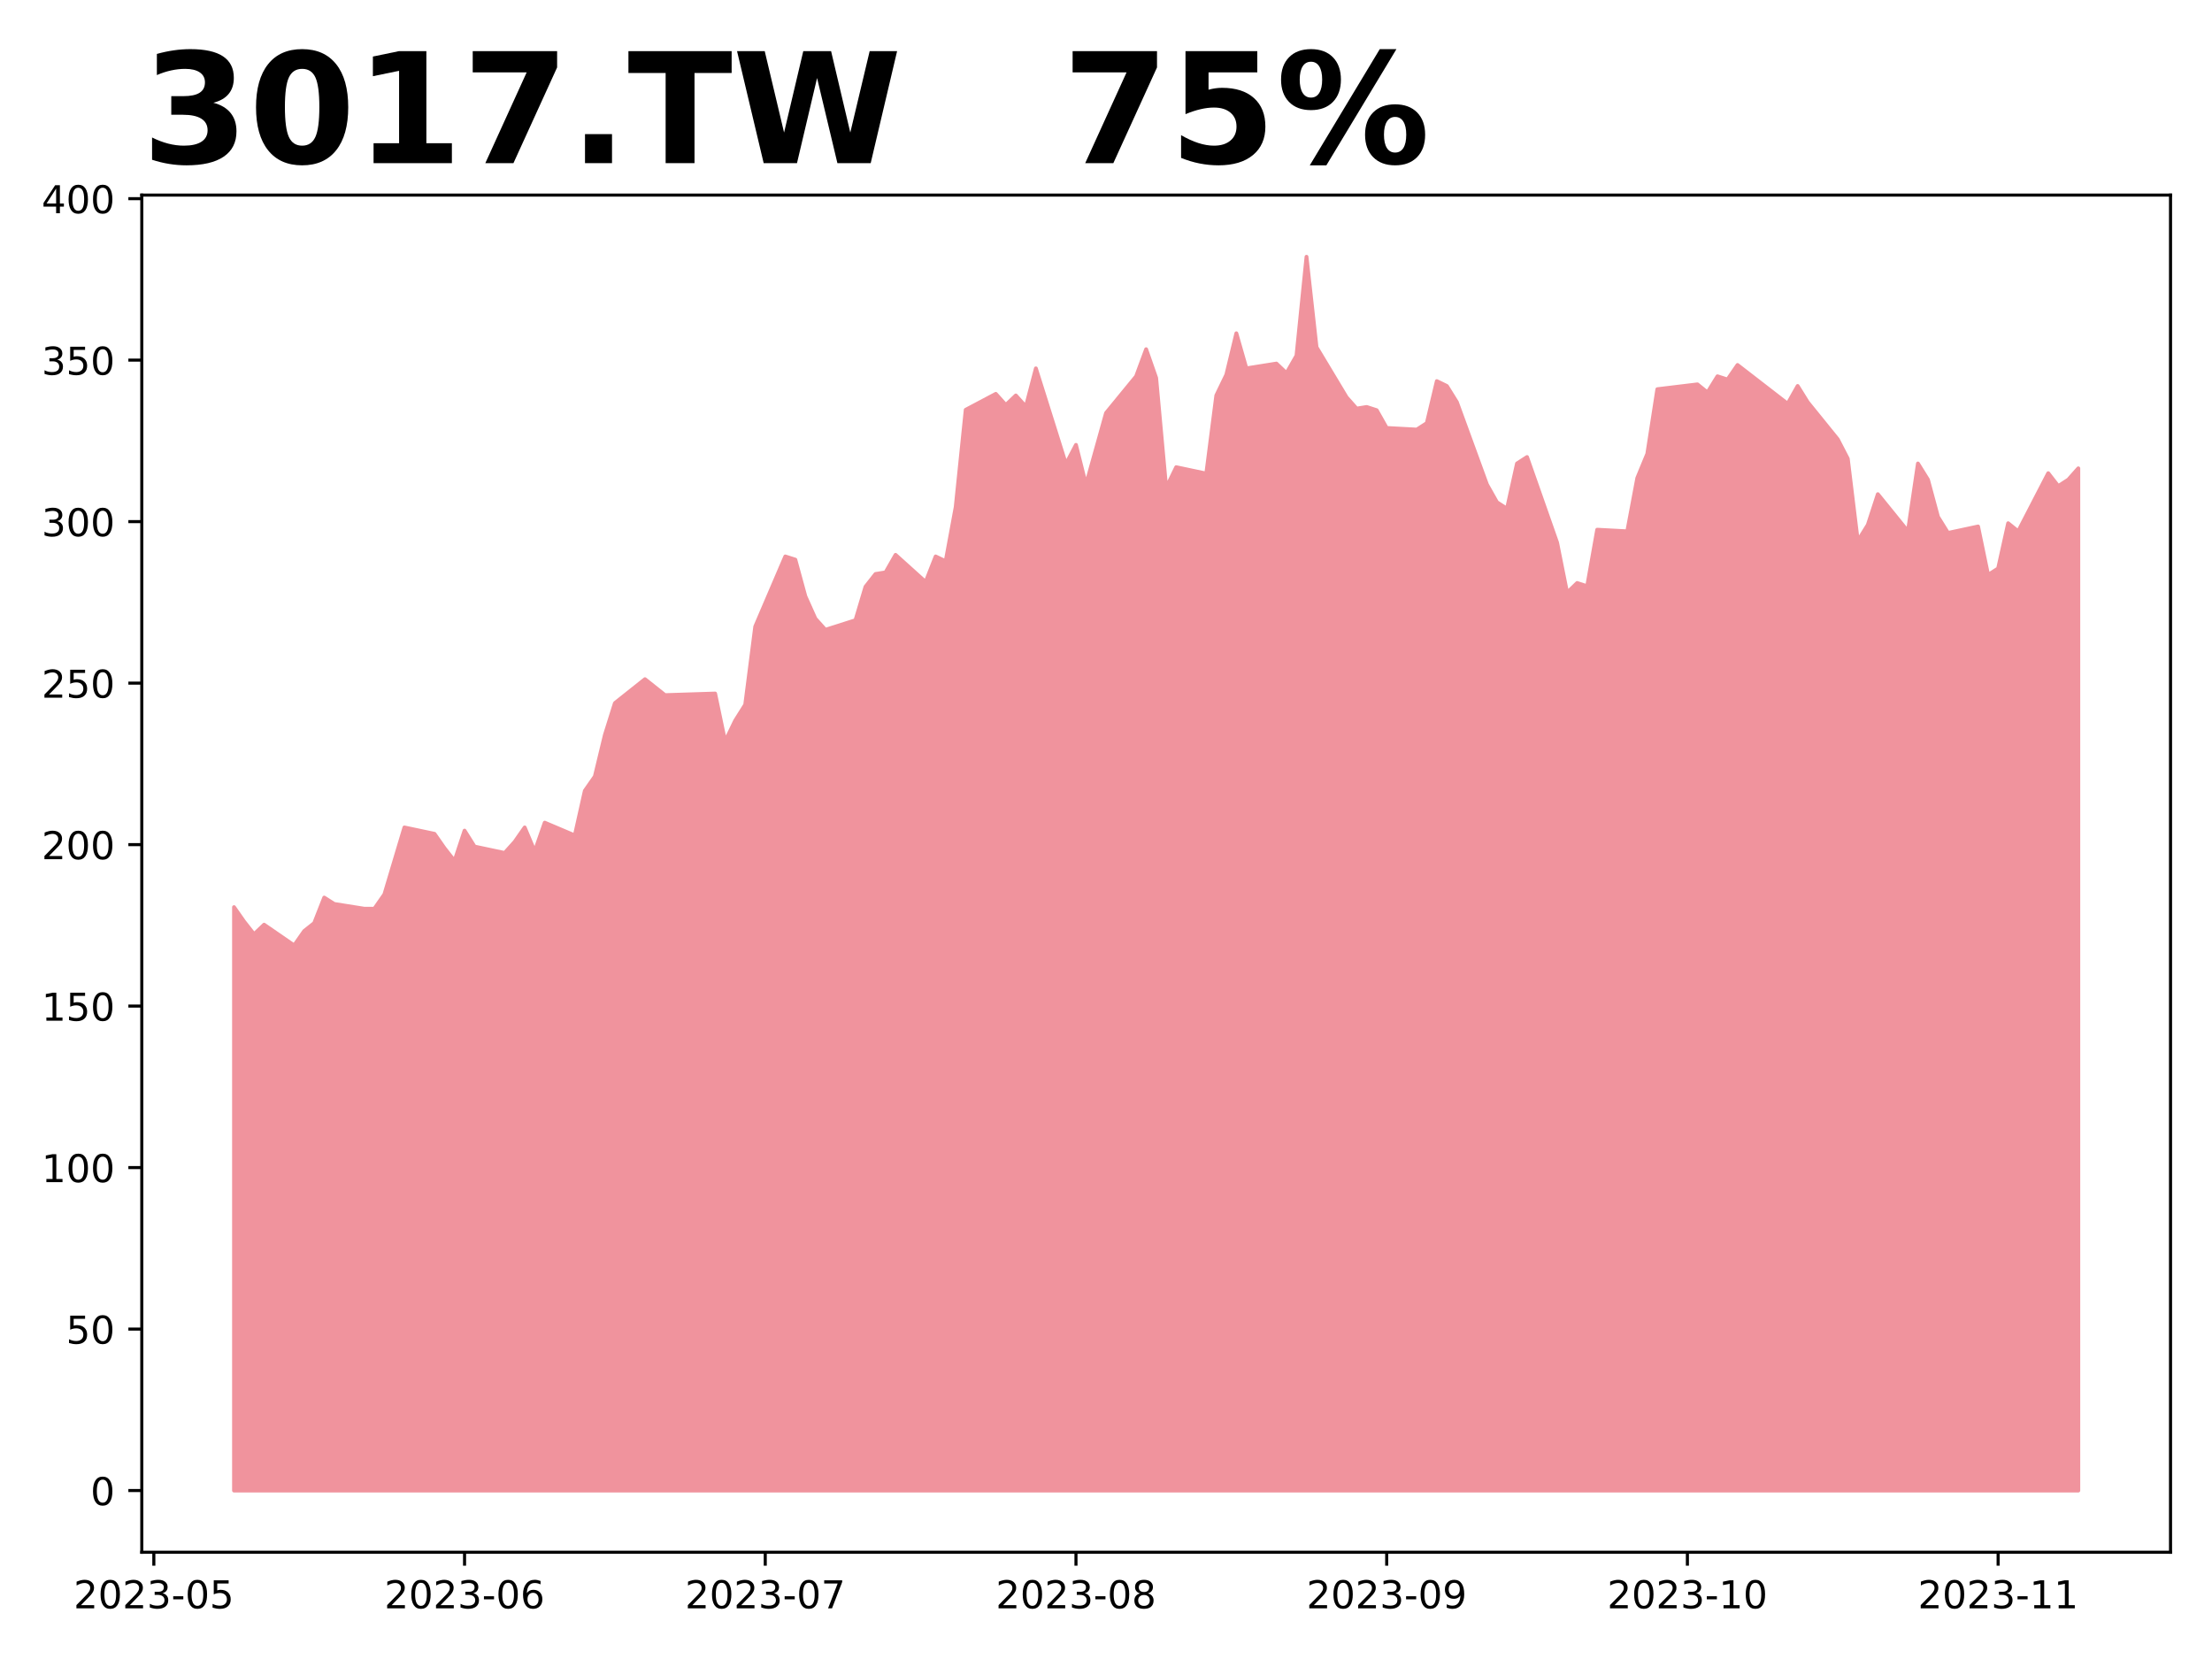
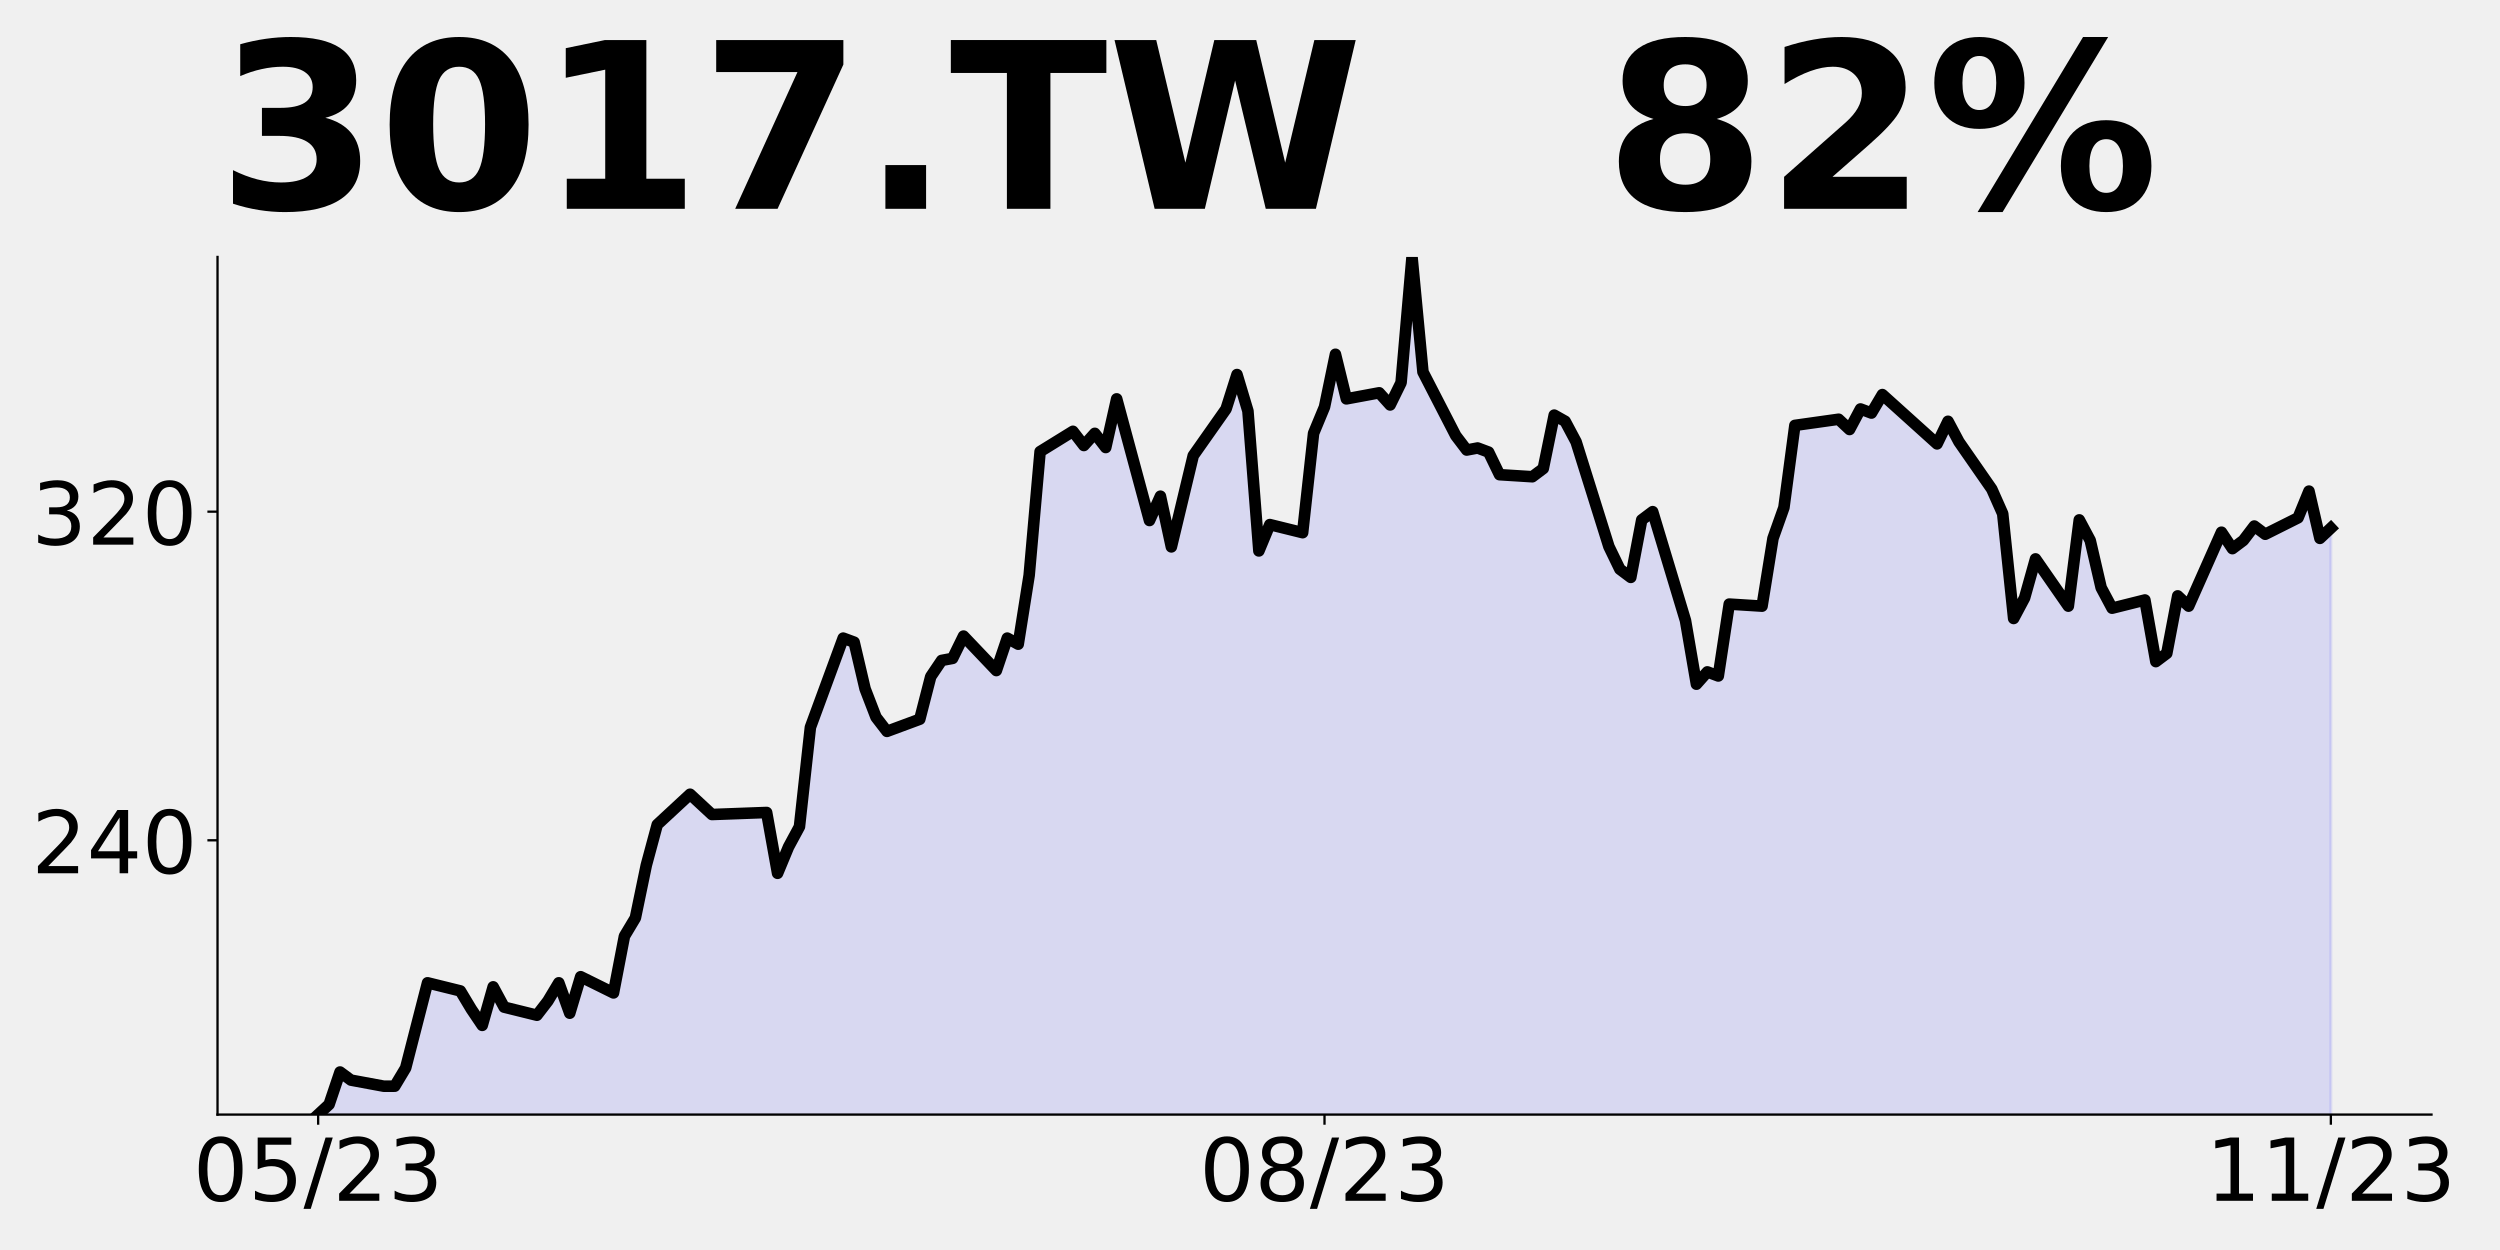
- <svg xmlns="http://www.w3.org/2000/svg" xmlns:xlink="http://www.w3.org/1999/xlink" height="432pt" version="1.1" viewBox="0 0 576 432" width="576pt">
+ <svg xmlns="http://www.w3.org/2000/svg" xmlns:xlink="http://www.w3.org/1999/xlink" height="432pt" version="1.1" viewBox="0 0 864 432" width="864pt">
  <defs>
    <style type="text/css">
*{stroke-linecap:butt;stroke-linejoin:round;}
  </style>
  </defs>
  <g id="figure_1">
    <g id="patch_1">
-       <path d="M 0 432  L 576 432  L 576 0  L 0 0  z " style="fill:#ffffff;" />
+       <path d="M 0 432  L 864 432  L 864 0  L 0 0  z " style="fill:none;" />
    </g>
    <g id="axes_1">
      <g id="patch_2">
-         <path d="M 36.925 404.2  L 565.2 404.2  L 565.2 50.8  L 36.925 50.8  z " style="fill:#ffffff;" />
+         <path d="M 75.175 385.2  L 840.324 385.2  L 840.324 88.8  L 75.175 88.8  z " style="fill:none;" />
      </g>
      <g id="PolyCollection_1">
-         <defs>
-           <path d="M 60.938 -43.864  L 60.938 -195.783  L 63.548 -192.048  L 66.158 -188.727  L 68.768 -191.217  L 76.598 -185.821  L 79.208 -189.557  L 81.818 -191.632  L 84.428 -198.274  L 87.038 -196.613  L 94.868 -195.368  L 97.478 -195.368  L 100.088 -199.104  L 102.698 -207.821  L 105.308 -216.537  L 113.139 -214.877  L 115.749 -211.141  L 118.359 -207.821  L 120.969 -215.707  L 123.579 -211.556  L 131.409 -209.896  L 134.019 -212.802  L 136.629 -216.537  L 139.239 -210.311  L 141.849 -217.783  L 149.679 -214.462  L 152.289 -226.084  L 154.899 -229.82  L 157.51 -240.612  L 160.12 -248.914  L 167.95 -255.14  L 170.56 -253.064  L 173.17 -250.989  L 186.22 -251.404  L 188.83 -238.952  L 191.44 -244.348  L 194.05 -248.499  L 196.66 -268.838  L 204.49 -287.101  L 207.101 -286.271  L 209.711 -276.724  L 212.321 -270.913  L 214.931 -268.007  L 222.761 -270.498  L 225.371 -279.215  L 227.981 -282.535  L 230.591 -282.95  L 233.201 -287.516  L 241.031 -280.46  L 243.641 -287.101  L 246.251 -285.856  L 248.861 -299.969  L 251.471 -325.289  L 259.302 -329.439  L 261.912 -326.534  L 264.522 -329.024  L 267.132 -326.119  L 269.742 -336.081  L 277.572 -311.176  L 280.182 -316.157  L 282.792 -305.78  L 288.012 -324.458  L 295.842 -334.005  L 298.452 -341.062  L 301.062 -333.59  L 303.673 -304.95  L 306.283 -310.346  L 314.113 -308.685  L 316.723 -329.024  L 319.333 -334.42  L 321.943 -345.212  L 324.553 -336.081  L 332.383 -337.326  L 334.993 -334.835  L 337.603 -339.401  L 340.213 -365.136  L 342.823 -341.584  L 350.654 -328.549  L 353.264 -325.605  L 355.874 -326.025  L 358.484 -325.184  L 361.094 -320.559  L 368.924 -320.138  L 371.534 -321.82  L 374.144 -332.754  L 376.754 -331.492  L 379.364 -327.287  L 387.194 -305.841  L 389.804 -301.215  L 392.414 -299.533  L 395.024 -311.308  L 397.635 -312.99  L 405.465 -290.703  L 408.075 -277.667  L 410.685 -280.19  L 413.295 -279.349  L 415.905 -294.067  L 423.735 -293.646  L 426.345 -307.523  L 428.955 -313.831  L 431.565 -330.651  L 442.005 -331.913  L 444.615 -329.81  L 447.226 -334.015  L 449.836 -333.174  L 452.446 -336.959  L 465.496 -326.866  L 468.106 -331.492  L 470.716 -327.287  L 478.546 -317.615  L 481.156 -312.569  L 483.766 -291.123  L 486.376 -295.328  L 488.986 -303.318  L 496.817 -293.646  L 499.427 -311.308  L 502.037 -307.103  L 504.647 -297.431  L 507.257 -293.226  L 515.087 -294.908  L 517.697 -282.292  L 520.307 -283.975  L 522.917 -295.749  L 525.527 -293.646  L 533.357 -308.785  L 535.967 -305.421  L 538.577 -307.103  L 541.188 -310.046  L 541.188 -43.864  L 541.188 -43.864  L 538.577 -43.864  L 535.967 -43.864  L 533.357 -43.864  L 525.527 -43.864  L 522.917 -43.864  L 520.307 -43.864  L 517.697 -43.864  L 515.087 -43.864  L 507.257 -43.864  L 504.647 -43.864  L 502.037 -43.864  L 499.427 -43.864  L 496.817 -43.864  L 488.986 -43.864  L 486.376 -43.864  L 483.766 -43.864  L 481.156 -43.864  L 478.546 -43.864  L 470.716 -43.864  L 468.106 -43.864  L 465.496 -43.864  L 452.446 -43.864  L 449.836 -43.864  L 447.226 -43.864  L 444.615 -43.864  L 442.005 -43.864  L 431.565 -43.864  L 428.955 -43.864  L 426.345 -43.864  L 423.735 -43.864  L 415.905 -43.864  L 413.295 -43.864  L 410.685 -43.864  L 408.075 -43.864  L 405.465 -43.864  L 397.635 -43.864  L 395.024 -43.864  L 392.414 -43.864  L 389.804 -43.864  L 387.194 -43.864  L 379.364 -43.864  L 376.754 -43.864  L 374.144 -43.864  L 371.534 -43.864  L 368.924 -43.864  L 361.094 -43.864  L 358.484 -43.864  L 355.874 -43.864  L 353.264 -43.864  L 350.654 -43.864  L 342.823 -43.864  L 340.213 -43.864  L 337.603 -43.864  L 334.993 -43.864  L 332.383 -43.864  L 324.553 -43.864  L 321.943 -43.864  L 319.333 -43.864  L 316.723 -43.864  L 314.113 -43.864  L 306.283 -43.864  L 303.673 -43.864  L 301.062 -43.864  L 298.452 -43.864  L 295.842 -43.864  L 288.012 -43.864  L 282.792 -43.864  L 280.182 -43.864  L 277.572 -43.864  L 269.742 -43.864  L 267.132 -43.864  L 264.522 -43.864  L 261.912 -43.864  L 259.302 -43.864  L 251.471 -43.864  L 248.861 -43.864  L 246.251 -43.864  L 243.641 -43.864  L 241.031 -43.864  L 233.201 -43.864  L 230.591 -43.864  L 227.981 -43.864  L 225.371 -43.864  L 222.761 -43.864  L 214.931 -43.864  L 212.321 -43.864  L 209.711 -43.864  L 207.101 -43.864  L 204.49 -43.864  L 196.66 -43.864  L 194.05 -43.864  L 191.44 -43.864  L 188.83 -43.864  L 186.22 -43.864  L 173.17 -43.864  L 170.56 -43.864  L 167.95 -43.864  L 160.12 -43.864  L 157.51 -43.864  L 154.899 -43.864  L 152.289 -43.864  L 149.679 -43.864  L 141.849 -43.864  L 139.239 -43.864  L 136.629 -43.864  L 134.019 -43.864  L 131.409 -43.864  L 123.579 -43.864  L 120.969 -43.864  L 118.359 -43.864  L 115.749 -43.864  L 113.139 -43.864  L 105.308 -43.864  L 102.698 -43.864  L 100.088 -43.864  L 97.478 -43.864  L 94.868 -43.864  L 87.038 -43.864  L 84.428 -43.864  L 81.818 -43.864  L 79.208 -43.864  L 76.598 -43.864  L 68.768 -43.864  L 66.158 -43.864  L 63.548 -43.864  L 60.938 -43.864  z " id="m3661e52513" style="stroke:#f0939d;" />
-         </defs>
-         <g clip-path="url(#p1f835c02f5)">
-           <use style="fill:#f0939d;stroke:#f0939d;" x="0" xlink:href="#m3661e52513" y="432" />
-         </g>
+         <path clip-path="url(#pb3f5062f21)" d="M 109.954 631.149  L 109.954 385.2  L 113.735 381.696  L 117.515 370.485  L 121.296 373.288  L 132.637 375.39  L 136.417 375.39  L 140.198 369.084  L 143.978 354.369  L 147.758 339.654  L 159.099 342.457  L 162.88 348.763  L 166.66 354.369  L 170.441 341.055  L 174.221 348.062  L 185.562 350.865  L 189.342 345.96  L 193.123 339.654  L 196.903 350.165  L 200.684 337.552  L 212.025 343.157  L 215.805 323.538  L 219.586 317.231  L 223.366 299.013  L 227.146 284.999  L 238.487 274.488  L 242.268 277.991  L 246.048 281.495  L 264.95 280.794  L 268.73 301.816  L 272.511 292.706  L 276.291 285.699  L 280.072 251.365  L 291.413 220.533  L 295.193 221.935  L 298.973 238.051  L 302.754 247.861  L 306.534 252.766  L 317.875 248.562  L 321.656 233.847  L 325.436 228.241  L 329.217 227.54  L 332.997 219.833  L 344.338 231.745  L 348.118 220.533  L 351.899 222.635  L 355.679 198.811  L 359.46 156.068  L 370.801 149.061  L 374.581 153.966  L 378.361 149.762  L 382.142 154.667  L 385.922 137.85  L 397.263 179.892  L 401.044 171.484  L 404.824 189.001  L 412.385 157.469  L 423.726 141.353  L 427.506 129.441  L 431.287 142.054  L 435.067 190.403  L 438.848 181.294  L 450.189 184.096  L 453.969 149.762  L 457.749 140.652  L 461.53 122.434  L 465.31 137.85  L 476.651 135.748  L 480.432 139.952  L 484.212 132.244  L 487.992 88.8  L 491.773 128.559  L 503.114 150.565  L 506.894 155.534  L 510.675 154.824  L 514.455 156.244  L 518.236 164.052  L 529.577 164.762  L 533.357 161.923  L 537.137 143.466  L 540.918 145.596  L 544.698 152.695  L 556.039 188.898  L 559.82 196.707  L 563.6 199.546  L 567.38 179.67  L 571.161 176.83  L 582.502 214.453  L 586.282 236.46  L 590.063 232.2  L 593.843 233.62  L 597.623 208.774  L 608.965 209.484  L 612.745 186.059  L 616.525 175.41  L 620.306 147.016  L 635.427 144.886  L 639.208 148.435  L 642.988 141.337  L 646.768 142.756  L 650.549 136.367  L 669.451 153.404  L 673.231 145.596  L 677.011 152.695  L 688.353 169.022  L 692.133 177.54  L 695.913 213.744  L 699.694 206.645  L 703.474 193.157  L 714.815 209.484  L 718.596 179.67  L 722.376 186.768  L 726.156 203.096  L 729.937 210.194  L 741.278 207.355  L 745.058 228.651  L 748.839 225.811  L 752.619 205.935  L 756.399 209.484  L 767.741 183.929  L 771.521 189.608  L 775.301 186.768  L 779.082 181.799  L 782.862 184.639  L 794.203 178.96  L 797.984 169.731  L 801.764 186.059  L 805.544 182.509  L 805.544 631.149  L 805.544 631.149  L 801.764 631.149  L 797.984 631.149  L 794.203 631.149  L 782.862 631.149  L 779.082 631.149  L 775.301 631.149  L 771.521 631.149  L 767.741 631.149  L 756.399 631.149  L 752.619 631.149  L 748.839 631.149  L 745.058 631.149  L 741.278 631.149  L 729.937 631.149  L 726.156 631.149  L 722.376 631.149  L 718.596 631.149  L 714.815 631.149  L 703.474 631.149  L 699.694 631.149  L 695.913 631.149  L 692.133 631.149  L 688.353 631.149  L 677.011 631.149  L 673.231 631.149  L 669.451 631.149  L 650.549 631.149  L 646.768 631.149  L 642.988 631.149  L 639.208 631.149  L 635.427 631.149  L 620.306 631.149  L 616.525 631.149  L 612.745 631.149  L 608.965 631.149  L 597.623 631.149  L 593.843 631.149  L 590.063 631.149  L 586.282 631.149  L 582.502 631.149  L 571.161 631.149  L 567.38 631.149  L 563.6 631.149  L 559.82 631.149  L 556.039 631.149  L 544.698 631.149  L 540.918 631.149  L 537.137 631.149  L 533.357 631.149  L 529.577 631.149  L 518.236 631.149  L 514.455 631.149  L 510.675 631.149  L 506.894 631.149  L 503.114 631.149  L 491.773 631.149  L 487.992 631.149  L 484.212 631.149  L 480.432 631.149  L 476.651 631.149  L 465.31 631.149  L 461.53 631.149  L 457.749 631.149  L 453.969 631.149  L 450.189 631.149  L 438.848 631.149  L 435.067 631.149  L 431.287 631.149  L 427.506 631.149  L 423.726 631.149  L 412.385 631.149  L 404.824 631.149  L 401.044 631.149  L 397.263 631.149  L 385.922 631.149  L 382.142 631.149  L 378.361 631.149  L 374.581 631.149  L 370.801 631.149  L 359.46 631.149  L 355.679 631.149  L 351.899 631.149  L 348.118 631.149  L 344.338 631.149  L 332.997 631.149  L 329.217 631.149  L 325.436 631.149  L 321.656 631.149  L 317.875 631.149  L 306.534 631.149  L 302.754 631.149  L 298.973 631.149  L 295.193 631.149  L 291.413 631.149  L 280.072 631.149  L 276.291 631.149  L 272.511 631.149  L 268.73 631.149  L 264.95 631.149  L 246.048 631.149  L 242.268 631.149  L 238.487 631.149  L 227.146 631.149  L 223.366 631.149  L 219.586 631.149  L 215.805 631.149  L 212.025 631.149  L 200.684 631.149  L 196.903 631.149  L 193.123 631.149  L 189.342 631.149  L 185.562 631.149  L 174.221 631.149  L 170.441 631.149  L 166.66 631.149  L 162.88 631.149  L 159.099 631.149  L 147.758 631.149  L 143.978 631.149  L 140.198 631.149  L 136.417 631.149  L 132.637 631.149  L 121.296 631.149  L 117.515 631.149  L 113.735 631.149  L 109.954 631.149  z " style="fill:#0000ff;fill-opacity:0.1;stroke:#0000ff;stroke-opacity:0.1;" />
      </g>
      <g id="matplotlib.axis_1">
        <g id="xtick_1">
          <g id="line2d_1">
            <defs>
-               <path d="M 0 0  L 0 3.5  " id="m524bbc2e9f" style="stroke:#000000;stroke-width:0.8;" />
+               <path d="M 0 0  L 0 3.5  " id="m6289381564" style="stroke:#000000;stroke-width:0.8;" />
            </defs>
            <g>
-               <use style="stroke:#000000;stroke-width:0.8;" x="40.057" xlink:href="#m524bbc2e9f" y="404.2" />
+               <use style="stroke:#000000;stroke-width:0.8;" x="109.954" xlink:href="#m6289381564" y="385.2" />
            </g>
          </g>
          <g id="text_1">
            <defs>
+               <path d="M 31.781 66.406  Q 24.172 66.406 20.328 58.906  Q 16.5 51.422 16.5 36.375  Q 16.5 21.391 20.328 13.891  Q 24.172 6.391 31.781 6.391  Q 39.453 6.391 43.281 13.891  Q 47.125 21.391 47.125 36.375  Q 47.125 51.422 43.281 58.906  Q 39.453 66.406 31.781 66.406  z M 31.781 74.219  Q 44.047 74.219 50.516 64.516  Q 56.984 54.828 56.984 36.375  Q 56.984 17.969 50.516 8.266  Q 44.047 -1.422 31.781 -1.422  Q 19.531 -1.422 13.062 8.266  Q 6.594 17.969 6.594 36.375  Q 6.594 54.828 13.062 64.516  Q 19.531 74.219 31.781 74.219  z " id="DejaVuSans-48" />
+               <path d="M 10.797 72.906  L 49.516 72.906  L 49.516 64.594  L 19.828 64.594  L 19.828 46.734  Q 21.969 47.469 24.109 47.828  Q 26.266 48.188 28.422 48.188  Q 40.625 48.188 47.75 41.5  Q 54.891 34.812 54.891 23.391  Q 54.891 11.625 47.562 5.094  Q 40.234 -1.422 26.906 -1.422  Q 22.312 -1.422 17.547 -0.641  Q 12.797 0.141 7.719 1.703  L 7.719 11.625  Q 12.109 9.234 16.797 8.062  Q 21.484 6.891 26.703 6.891  Q 35.156 6.891 40.078 11.328  Q 45.016 15.766 45.016 23.391  Q 45.016 31 40.078 35.438  Q 35.156 39.891 26.703 39.891  Q 22.75 39.891 18.812 39.016  Q 14.891 38.141 10.797 36.281  z " id="DejaVuSans-53" />
+               <path d="M 25.391 72.906  L 33.688 72.906  L 8.297 -9.281  L 0 -9.281  z " id="DejaVuSans-47" />
              <path d="M 19.188 8.297  L 53.609 8.297  L 53.609 0  L 7.328 0  L 7.328 8.297  Q 12.938 14.109 22.625 23.891  Q 32.328 33.688 34.812 36.531  Q 39.547 41.844 41.422 45.531  Q 43.312 49.219 43.312 52.781  Q 43.312 58.594 39.234 62.25  Q 35.156 65.922 28.609 65.922  Q 23.969 65.922 18.812 64.312  Q 13.672 62.703 7.812 59.422  L 7.812 69.391  Q 13.766 71.781 18.938 73  Q 24.125 74.219 28.422 74.219  Q 39.75 74.219 46.484 68.547  Q 53.219 62.891 53.219 53.422  Q 53.219 48.922 51.531 44.891  Q 49.859 40.875 45.406 35.406  Q 44.188 33.984 37.641 27.219  Q 31.109 20.453 19.188 8.297  z " id="DejaVuSans-50" />
-               <path d="M 31.781 66.406  Q 24.172 66.406 20.328 58.906  Q 16.5 51.422 16.5 36.375  Q 16.5 21.391 20.328 13.891  Q 24.172 6.391 31.781 6.391  Q 39.453 6.391 43.281 13.891  Q 47.125 21.391 47.125 36.375  Q 47.125 51.422 43.281 58.906  Q 39.453 66.406 31.781 66.406  z M 31.781 74.219  Q 44.047 74.219 50.516 64.516  Q 56.984 54.828 56.984 36.375  Q 56.984 17.969 50.516 8.266  Q 44.047 -1.422 31.781 -1.422  Q 19.531 -1.422 13.062 8.266  Q 6.594 17.969 6.594 36.375  Q 6.594 54.828 13.062 64.516  Q 19.531 74.219 31.781 74.219  z " id="DejaVuSans-48" />
              <path d="M 40.578 39.312  Q 47.656 37.797 51.625 33  Q 55.609 28.219 55.609 21.188  Q 55.609 10.406 48.188 4.484  Q 40.766 -1.422 27.094 -1.422  Q 22.516 -1.422 17.656 -0.516  Q 12.797 0.391 7.625 2.203  L 7.625 11.719  Q 11.719 9.328 16.594 8.109  Q 21.484 6.891 26.812 6.891  Q 36.078 6.891 40.938 10.547  Q 45.797 14.203 45.797 21.188  Q 45.797 27.641 41.281 31.266  Q 36.766 34.906 28.719 34.906  L 20.219 34.906  L 20.219 43.016  L 29.109 43.016  Q 36.375 43.016 40.234 45.922  Q 44.094 48.828 44.094 54.297  Q 44.094 59.906 40.109 62.906  Q 36.141 65.922 28.719 65.922  Q 24.656 65.922 20.016 65.031  Q 15.375 64.156 9.812 62.312  L 9.812 71.094  Q 15.438 72.656 20.344 73.438  Q 25.25 74.219 29.594 74.219  Q 40.828 74.219 47.359 69.109  Q 53.906 64.016 53.906 55.328  Q 53.906 49.266 50.438 45.094  Q 46.969 40.922 40.578 39.312  z " id="DejaVuSans-51" />
-               <path d="M 4.891 31.391  L 31.203 31.391  L 31.203 23.391  L 4.891 23.391  z " id="DejaVuSans-45" />
-               <path d="M 10.797 72.906  L 49.516 72.906  L 49.516 64.594  L 19.828 64.594  L 19.828 46.734  Q 21.969 47.469 24.109 47.828  Q 26.266 48.188 28.422 48.188  Q 40.625 48.188 47.75 41.5  Q 54.891 34.812 54.891 23.391  Q 54.891 11.625 47.562 5.094  Q 40.234 -1.422 26.906 -1.422  Q 22.312 -1.422 17.547 -0.641  Q 12.797 0.141 7.719 1.703  L 7.719 11.625  Q 12.109 9.234 16.797 8.062  Q 21.484 6.891 26.703 6.891  Q 35.156 6.891 40.078 11.328  Q 45.016 15.766 45.016 23.391  Q 45.016 31 40.078 35.438  Q 35.156 39.891 26.703 39.891  Q 22.75 39.891 18.812 39.016  Q 14.891 38.141 10.797 36.281  z " id="DejaVuSans-53" />
            </defs>
-             <g transform="translate(19.16566 418.7984)scale(0.1 -0.1)">
-               <use xlink:href="#DejaVuSans-50" />
-               <use x="63.623" xlink:href="#DejaVuSans-48" />
-               <use x="127.246" xlink:href="#DejaVuSans-50" />
-               <use x="190.869" xlink:href="#DejaVuSans-51" />
-               <use x="254.492" xlink:href="#DejaVuSans-45" />
-               <use x="290.576" xlink:href="#DejaVuSans-48" />
-               <use x="354.199" xlink:href="#DejaVuSans-53" />
+             <g transform="translate(66.72637 414.9953)scale(0.3 -0.3)">
+               <use xlink:href="#DejaVuSans-48" />
+               <use x="63.623" xlink:href="#DejaVuSans-53" />
+               <use x="127.246" xlink:href="#DejaVuSans-47" />
+               <use x="160.938" xlink:href="#DejaVuSans-50" />
+               <use x="224.561" xlink:href="#DejaVuSans-51" />
            </g>
          </g>
        </g>
        <g id="xtick_2">
          <g id="line2d_2">
            <g>
-               <use style="stroke:#000000;stroke-width:0.8;" x="120.969" xlink:href="#m524bbc2e9f" y="404.2" />
+               <use style="stroke:#000000;stroke-width:0.8;" x="457.749" xlink:href="#m6289381564" y="385.2" />
            </g>
          </g>
          <g id="text_2">
            <defs>
-               <path d="M 33.016 40.375  Q 26.375 40.375 22.484 35.828  Q 18.609 31.297 18.609 23.391  Q 18.609 15.531 22.484 10.953  Q 26.375 6.391 33.016 6.391  Q 39.656 6.391 43.531 10.953  Q 47.406 15.531 47.406 23.391  Q 47.406 31.297 43.531 35.828  Q 39.656 40.375 33.016 40.375  z M 52.594 71.297  L 52.594 62.312  Q 48.875 64.062 45.094 64.984  Q 41.312 65.922 37.594 65.922  Q 27.828 65.922 22.672 59.328  Q 17.531 52.734 16.797 39.406  Q 19.672 43.656 24.016 45.922  Q 28.375 48.188 33.594 48.188  Q 44.578 48.188 50.953 41.516  Q 57.328 34.859 57.328 23.391  Q 57.328 12.156 50.688 5.359  Q 44.047 -1.422 33.016 -1.422  Q 20.359 -1.422 13.672 8.266  Q 6.984 17.969 6.984 36.375  Q 6.984 53.656 15.188 63.938  Q 23.391 74.219 37.203 74.219  Q 40.922 74.219 44.703 73.484  Q 48.484 72.75 52.594 71.297  z " id="DejaVuSans-54" />
+               <path d="M 31.781 34.625  Q 24.75 34.625 20.719 30.859  Q 16.703 27.094 16.703 20.516  Q 16.703 13.922 20.719 10.156  Q 24.75 6.391 31.781 6.391  Q 38.812 6.391 42.859 10.172  Q 46.922 13.969 46.922 20.516  Q 46.922 27.094 42.891 30.859  Q 38.875 34.625 31.781 34.625  z M 21.922 38.812  Q 15.578 40.375 12.031 44.719  Q 8.5 49.078 8.5 55.328  Q 8.5 64.062 14.719 69.141  Q 20.953 74.219 31.781 74.219  Q 42.672 74.219 48.875 69.141  Q 55.078 64.062 55.078 55.328  Q 55.078 49.078 51.531 44.719  Q 48 40.375 41.703 38.812  Q 48.828 37.156 52.797 32.312  Q 56.781 27.484 56.781 20.516  Q 56.781 9.906 50.312 4.234  Q 43.844 -1.422 31.781 -1.422  Q 19.734 -1.422 13.25 4.234  Q 6.781 9.906 6.781 20.516  Q 6.781 27.484 10.781 32.312  Q 14.797 37.156 21.922 38.812  z M 18.312 54.391  Q 18.312 48.734 21.844 45.562  Q 25.391 42.391 31.781 42.391  Q 38.141 42.391 41.719 45.562  Q 45.312 48.734 45.312 54.391  Q 45.312 60.062 41.719 63.234  Q 38.141 66.406 31.781 66.406  Q 25.391 66.406 21.844 63.234  Q 18.312 60.062 18.312 54.391  z " id="DejaVuSans-56" />
            </defs>
-             <g transform="translate(100.0773 418.7984)scale(0.1 -0.1)">
-               <use xlink:href="#DejaVuSans-50" />
-               <use x="63.623" xlink:href="#DejaVuSans-48" />
-               <use x="127.246" xlink:href="#DejaVuSans-50" />
-               <use x="190.869" xlink:href="#DejaVuSans-51" />
-               <use x="254.492" xlink:href="#DejaVuSans-45" />
-               <use x="290.576" xlink:href="#DejaVuSans-48" />
-               <use x="354.199" xlink:href="#DejaVuSans-54" />
+             <g transform="translate(414.5213 414.9953)scale(0.3 -0.3)">
+               <use xlink:href="#DejaVuSans-48" />
+               <use x="63.623" xlink:href="#DejaVuSans-56" />
+               <use x="127.246" xlink:href="#DejaVuSans-47" />
+               <use x="160.938" xlink:href="#DejaVuSans-50" />
+               <use x="224.561" xlink:href="#DejaVuSans-51" />
            </g>
          </g>
        </g>
        <g id="xtick_3">
          <g id="line2d_3">
            <g>
-               <use style="stroke:#000000;stroke-width:0.8;" x="199.27" xlink:href="#m524bbc2e9f" y="404.2" />
+               <use style="stroke:#000000;stroke-width:0.8;" x="805.544" xlink:href="#m6289381564" y="385.2" />
            </g>
          </g>
          <g id="text_3">
            <defs>
-               <path d="M 8.203 72.906  L 55.078 72.906  L 55.078 68.703  L 28.609 0  L 18.312 0  L 43.219 64.594  L 8.203 64.594  z " id="DejaVuSans-55" />
-             </defs>
-             <g transform="translate(178.379 418.7984)scale(0.1 -0.1)">
-               <use xlink:href="#DejaVuSans-50" />
-               <use x="63.623" xlink:href="#DejaVuSans-48" />
-               <use x="127.246" xlink:href="#DejaVuSans-50" />
-               <use x="190.869" xlink:href="#DejaVuSans-51" />
-               <use x="254.492" xlink:href="#DejaVuSans-45" />
-               <use x="290.576" xlink:href="#DejaVuSans-48" />
-               <use x="354.199" xlink:href="#DejaVuSans-55" />
-             </g>
-           </g>
-         </g>
-         <g id="xtick_4">
-           <g id="line2d_4">
-             <g>
-               <use style="stroke:#000000;stroke-width:0.8;" x="280.182" xlink:href="#m524bbc2e9f" y="404.2" />
-             </g>
-           </g>
-           <g id="text_4">
-             <defs>
-               <path d="M 31.781 34.625  Q 24.75 34.625 20.719 30.859  Q 16.703 27.094 16.703 20.516  Q 16.703 13.922 20.719 10.156  Q 24.75 6.391 31.781 6.391  Q 38.812 6.391 42.859 10.172  Q 46.922 13.969 46.922 20.516  Q 46.922 27.094 42.891 30.859  Q 38.875 34.625 31.781 34.625  z M 21.922 38.812  Q 15.578 40.375 12.031 44.719  Q 8.5 49.078 8.5 55.328  Q 8.5 64.062 14.719 69.141  Q 20.953 74.219 31.781 74.219  Q 42.672 74.219 48.875 69.141  Q 55.078 64.062 55.078 55.328  Q 55.078 49.078 51.531 44.719  Q 48 40.375 41.703 38.812  Q 48.828 37.156 52.797 32.312  Q 56.781 27.484 56.781 20.516  Q 56.781 9.906 50.312 4.234  Q 43.844 -1.422 31.781 -1.422  Q 19.734 -1.422 13.25 4.234  Q 6.781 9.906 6.781 20.516  Q 6.781 27.484 10.781 32.312  Q 14.797 37.156 21.922 38.812  z M 18.312 54.391  Q 18.312 48.734 21.844 45.562  Q 25.391 42.391 31.781 42.391  Q 38.141 42.391 41.719 45.562  Q 45.312 48.734 45.312 54.391  Q 45.312 60.062 41.719 63.234  Q 38.141 66.406 31.781 66.406  Q 25.391 66.406 21.844 63.234  Q 18.312 60.062 18.312 54.391  z " id="DejaVuSans-56" />
-             </defs>
-             <g transform="translate(259.2907 418.7984)scale(0.1 -0.1)">
-               <use xlink:href="#DejaVuSans-50" />
-               <use x="63.623" xlink:href="#DejaVuSans-48" />
-               <use x="127.246" xlink:href="#DejaVuSans-50" />
-               <use x="190.869" xlink:href="#DejaVuSans-51" />
-               <use x="254.492" xlink:href="#DejaVuSans-45" />
-               <use x="290.576" xlink:href="#DejaVuSans-48" />
-               <use x="354.199" xlink:href="#DejaVuSans-56" />
-             </g>
-           </g>
-         </g>
-         <g id="xtick_5">
-           <g id="line2d_5">
-             <g>
-               <use style="stroke:#000000;stroke-width:0.8;" x="361.094" xlink:href="#m524bbc2e9f" y="404.2" />
-             </g>
-           </g>
-           <g id="text_5">
-             <defs>
-               <path d="M 10.984 1.516  L 10.984 10.5  Q 14.703 8.734 18.5 7.812  Q 22.312 6.891 25.984 6.891  Q 35.75 6.891 40.891 13.453  Q 46.047 20.016 46.781 33.406  Q 43.953 29.203 39.594 26.953  Q 35.25 24.703 29.984 24.703  Q 19.047 24.703 12.672 31.312  Q 6.297 37.938 6.297 49.422  Q 6.297 60.641 12.938 67.422  Q 19.578 74.219 30.609 74.219  Q 43.266 74.219 49.922 64.516  Q 56.594 54.828 56.594 36.375  Q 56.594 19.141 48.406 8.859  Q 40.234 -1.422 26.422 -1.422  Q 22.703 -1.422 18.891 -0.688  Q 15.094 0.047 10.984 1.516  z M 30.609 32.422  Q 37.25 32.422 41.125 36.953  Q 45.016 41.5 45.016 49.422  Q 45.016 57.281 41.125 61.844  Q 37.25 66.406 30.609 66.406  Q 23.969 66.406 20.094 61.844  Q 16.219 57.281 16.219 49.422  Q 16.219 41.5 20.094 36.953  Q 23.969 32.422 30.609 32.422  z " id="DejaVuSans-57" />
-             </defs>
-             <g transform="translate(340.2023 418.7984)scale(0.1 -0.1)">
-               <use xlink:href="#DejaVuSans-50" />
-               <use x="63.623" xlink:href="#DejaVuSans-48" />
-               <use x="127.246" xlink:href="#DejaVuSans-50" />
-               <use x="190.869" xlink:href="#DejaVuSans-51" />
-               <use x="254.492" xlink:href="#DejaVuSans-45" />
-               <use x="290.576" xlink:href="#DejaVuSans-48" />
-               <use x="354.199" xlink:href="#DejaVuSans-57" />
-             </g>
-           </g>
-         </g>
-         <g id="xtick_6">
-           <g id="line2d_6">
-             <g>
-               <use style="stroke:#000000;stroke-width:0.8;" x="439.395" xlink:href="#m524bbc2e9f" y="404.2" />
-             </g>
-           </g>
-           <g id="text_6">
-             <defs>
              <path d="M 12.406 8.297  L 28.516 8.297  L 28.516 63.922  L 10.984 60.406  L 10.984 69.391  L 28.422 72.906  L 38.281 72.906  L 38.281 8.297  L 54.391 8.297  L 54.391 0  L 12.406 0  z " id="DejaVuSans-49" />
            </defs>
-             <g transform="translate(418.504 418.7984)scale(0.1 -0.1)">
-               <use xlink:href="#DejaVuSans-50" />
-               <use x="63.623" xlink:href="#DejaVuSans-48" />
-               <use x="127.246" xlink:href="#DejaVuSans-50" />
-               <use x="190.869" xlink:href="#DejaVuSans-51" />
-               <use x="254.492" xlink:href="#DejaVuSans-45" />
-               <use x="290.576" xlink:href="#DejaVuSans-49" />
-               <use x="354.199" xlink:href="#DejaVuSans-48" />
-             </g>
-           </g>
-         </g>
-         <g id="xtick_7">
-           <g id="line2d_7">
-             <g>
-               <use style="stroke:#000000;stroke-width:0.8;" x="520.307" xlink:href="#m524bbc2e9f" y="404.2" />
-             </g>
-           </g>
-           <g id="text_7">
-             <g transform="translate(499.4157 418.7984)scale(0.1 -0.1)">
-               <use xlink:href="#DejaVuSans-50" />
-               <use x="63.623" xlink:href="#DejaVuSans-48" />
-               <use x="127.246" xlink:href="#DejaVuSans-50" />
-               <use x="190.869" xlink:href="#DejaVuSans-51" />
-               <use x="254.492" xlink:href="#DejaVuSans-45" />
-               <use x="290.576" xlink:href="#DejaVuSans-49" />
-               <use x="354.199" xlink:href="#DejaVuSans-49" />
+             <g transform="translate(762.3162 414.9953)scale(0.3 -0.3)">
+               <use xlink:href="#DejaVuSans-49" />
+               <use x="63.623" xlink:href="#DejaVuSans-49" />
+               <use x="127.246" xlink:href="#DejaVuSans-47" />
+               <use x="160.938" xlink:href="#DejaVuSans-50" />
+               <use x="224.561" xlink:href="#DejaVuSans-51" />
            </g>
          </g>
        </g>
      </g>
      <g id="matplotlib.axis_2">
        <g id="ytick_1">
-           <g id="line2d_8">
+           <g id="line2d_4">
            <defs>
-               <path d="M 0 0  L -3.5 0  " id="mf228ddb1f9" style="stroke:#000000;stroke-width:0.8;" />
+               <path d="M 0 0  L -3.5 0  " id="md926f6ffb5" style="stroke:#000000;stroke-width:0.8;" />
            </defs>
            <g>
-               <use style="stroke:#000000;stroke-width:0.8;" x="36.925" xlink:href="#mf228ddb1f9" y="388.136" />
+               <use style="stroke:#000000;stroke-width:0.8;" x="75.175" xlink:href="#md926f6ffb5" y="290.41" />
            </g>
          </g>
-           <g id="text_8">
-             <g transform="translate(23.5625 391.9356)scale(0.1 -0.1)">
-               <use xlink:href="#DejaVuSans-48" />
+           <g id="text_4">
+             <defs>
+               <path d="M 37.797 64.312  L 12.891 25.391  L 37.797 25.391  z M 35.203 72.906  L 47.609 72.906  L 47.609 25.391  L 58.016 25.391  L 58.016 17.188  L 47.609 17.188  L 47.609 0  L 37.797 0  L 37.797 17.188  L 4.891 17.188  L 4.891 26.703  z " id="DejaVuSans-52" />
+             </defs>
+             <g transform="translate(10.9125 301.8075)scale(0.3 -0.3)">
+               <use xlink:href="#DejaVuSans-50" />
+               <use x="63.623" xlink:href="#DejaVuSans-52" />
+               <use x="127.246" xlink:href="#DejaVuSans-48" />
            </g>
          </g>
        </g>
        <g id="ytick_2">
-           <g id="line2d_9">
+           <g id="line2d_5">
            <g>
-               <use style="stroke:#000000;stroke-width:0.8;" x="36.925" xlink:href="#mf228ddb1f9" y="346.085" />
+               <use style="stroke:#000000;stroke-width:0.8;" x="75.175" xlink:href="#md926f6ffb5" y="176.83" />
            </g>
          </g>
-           <g id="text_9">
-             <g transform="translate(17.2 349.8846)scale(0.1 -0.1)">
-               <use xlink:href="#DejaVuSans-53" />
-               <use x="63.623" xlink:href="#DejaVuSans-48" />
-             </g>
-           </g>
-         </g>
-         <g id="ytick_3">
-           <g id="line2d_10">
-             <g>
-               <use style="stroke:#000000;stroke-width:0.8;" x="36.925" xlink:href="#mf228ddb1f9" y="304.034" />
-             </g>
-           </g>
-           <g id="text_10">
-             <g transform="translate(10.8375 307.8337)scale(0.1 -0.1)">
-               <use xlink:href="#DejaVuSans-49" />
-               <use x="63.623" xlink:href="#DejaVuSans-48" />
-               <use x="127.246" xlink:href="#DejaVuSans-48" />
-             </g>
-           </g>
-         </g>
-         <g id="ytick_4">
-           <g id="line2d_11">
-             <g>
-               <use style="stroke:#000000;stroke-width:0.8;" x="36.925" xlink:href="#mf228ddb1f9" y="261.984" />
-             </g>
-           </g>
-           <g id="text_11">
-             <g transform="translate(10.8375 265.7828)scale(0.1 -0.1)">
-               <use xlink:href="#DejaVuSans-49" />
-               <use x="63.623" xlink:href="#DejaVuSans-53" />
-               <use x="127.246" xlink:href="#DejaVuSans-48" />
-             </g>
-           </g>
-         </g>
-         <g id="ytick_5">
-           <g id="line2d_12">
-             <g>
-               <use style="stroke:#000000;stroke-width:0.8;" x="36.925" xlink:href="#mf228ddb1f9" y="219.933" />
-             </g>
-           </g>
-           <g id="text_12">
-             <g transform="translate(10.8375 223.7318)scale(0.1 -0.1)">
-               <use xlink:href="#DejaVuSans-50" />
-               <use x="63.623" xlink:href="#DejaVuSans-48" />
-               <use x="127.246" xlink:href="#DejaVuSans-48" />
-             </g>
-           </g>
-         </g>
-         <g id="ytick_6">
-           <g id="line2d_13">
-             <g>
-               <use style="stroke:#000000;stroke-width:0.8;" x="36.925" xlink:href="#mf228ddb1f9" y="177.882" />
-             </g>
-           </g>
-           <g id="text_13">
-             <g transform="translate(10.8375 181.6809)scale(0.1 -0.1)">
-               <use xlink:href="#DejaVuSans-50" />
-               <use x="63.623" xlink:href="#DejaVuSans-53" />
-               <use x="127.246" xlink:href="#DejaVuSans-48" />
-             </g>
-           </g>
-         </g>
-         <g id="ytick_7">
-           <g id="line2d_14">
-             <g>
-               <use style="stroke:#000000;stroke-width:0.8;" x="36.925" xlink:href="#mf228ddb1f9" y="135.831" />
-             </g>
-           </g>
-           <g id="text_14">
-             <g transform="translate(10.8375 139.6299)scale(0.1 -0.1)">
+           <g id="text_5">
+             <g transform="translate(10.9125 188.2279)scale(0.3 -0.3)">
              <use xlink:href="#DejaVuSans-51" />
-               <use x="63.623" xlink:href="#DejaVuSans-48" />
-               <use x="127.246" xlink:href="#DejaVuSans-48" />
-             </g>
-           </g>
-         </g>
-         <g id="ytick_8">
-           <g id="line2d_15">
-             <g>
-               <use style="stroke:#000000;stroke-width:0.8;" x="36.925" xlink:href="#mf228ddb1f9" y="93.78" />
-             </g>
-           </g>
-           <g id="text_15">
-             <g transform="translate(10.8375 97.57897)scale(0.1 -0.1)">
-               <use xlink:href="#DejaVuSans-51" />
-               <use x="63.623" xlink:href="#DejaVuSans-53" />
-               <use x="127.246" xlink:href="#DejaVuSans-48" />
-             </g>
-           </g>
-         </g>
-         <g id="ytick_9">
-           <g id="line2d_16">
-             <g>
-               <use style="stroke:#000000;stroke-width:0.8;" x="36.925" xlink:href="#mf228ddb1f9" y="51.729" />
-             </g>
-           </g>
-           <g id="text_16">
-             <defs>
-               <path d="M 37.797 64.312  L 12.891 25.391  L 37.797 25.391  z M 35.203 72.906  L 47.609 72.906  L 47.609 25.391  L 58.016 25.391  L 58.016 17.188  L 47.609 17.188  L 47.609 0  L 37.797 0  L 37.797 17.188  L 4.891 17.188  L 4.891 26.703  z " id="DejaVuSans-52" />
-             </defs>
-             <g transform="translate(10.8375 55.52803)scale(0.1 -0.1)">
-               <use xlink:href="#DejaVuSans-52" />
-               <use x="63.623" xlink:href="#DejaVuSans-48" />
+               <use x="63.623" xlink:href="#DejaVuSans-50" />
              <use x="127.246" xlink:href="#DejaVuSans-48" />
            </g>
          </g>
        </g>
      </g>
+       <g id="line2d_6">
+         <path clip-path="url(#pb3f5062f21)" d="M 109.954 385.2  L 113.735 381.696  L 117.515 370.485  L 121.296 373.288  L 132.637 375.39  L 136.417 375.39  L 140.198 369.084  L 143.978 354.369  L 147.758 339.654  L 159.099 342.457  L 162.88 348.763  L 166.66 354.369  L 170.441 341.055  L 174.221 348.062  L 185.562 350.865  L 189.342 345.96  L 193.123 339.654  L 196.903 350.165  L 200.684 337.552  L 212.025 343.157  L 215.805 323.538  L 219.586 317.231  L 223.366 299.013  L 227.146 284.999  L 238.487 274.488  L 242.268 277.991  L 246.048 281.495  L 264.95 280.794  L 268.73 301.816  L 272.511 292.706  L 276.291 285.699  L 280.072 251.365  L 291.413 220.533  L 295.193 221.935  L 298.973 238.051  L 302.754 247.861  L 306.534 252.766  L 317.875 248.562  L 321.656 233.847  L 325.436 228.241  L 329.217 227.54  L 332.997 219.833  L 344.338 231.745  L 348.118 220.533  L 351.899 222.635  L 355.679 198.811  L 359.46 156.068  L 370.801 149.061  L 374.581 153.966  L 378.361 149.762  L 382.142 154.667  L 385.922 137.85  L 397.263 179.892  L 401.044 171.484  L 404.824 189.001  L 412.385 157.469  L 423.726 141.353  L 427.506 129.441  L 431.287 142.054  L 435.067 190.403  L 438.848 181.294  L 450.189 184.096  L 453.969 149.762  L 457.749 140.652  L 461.53 122.434  L 465.31 137.85  L 476.651 135.748  L 480.432 139.952  L 484.212 132.244  L 487.992 88.8  L 491.773 128.559  L 503.114 150.565  L 506.894 155.534  L 510.675 154.824  L 514.455 156.244  L 518.236 164.052  L 529.577 164.762  L 533.357 161.923  L 537.137 143.466  L 540.918 145.596  L 544.698 152.695  L 556.039 188.898  L 559.82 196.707  L 563.6 199.546  L 567.38 179.67  L 571.161 176.83  L 582.502 214.453  L 586.282 236.46  L 590.063 232.2  L 593.843 233.62  L 597.623 208.774  L 608.965 209.484  L 612.745 186.059  L 616.525 175.41  L 620.306 147.016  L 635.427 144.886  L 639.208 148.435  L 642.988 141.337  L 646.768 142.756  L 650.549 136.367  L 669.451 153.404  L 673.231 145.596  L 677.011 152.695  L 688.353 169.022  L 692.133 177.54  L 695.913 213.744  L 699.694 206.645  L 703.474 193.157  L 714.815 209.484  L 718.596 179.67  L 722.376 186.768  L 726.156 203.096  L 729.937 210.194  L 741.278 207.355  L 745.058 228.651  L 748.839 225.811  L 752.619 205.935  L 756.399 209.484  L 767.741 183.929  L 771.521 189.608  L 775.301 186.768  L 779.082 181.799  L 782.862 184.639  L 794.203 178.96  L 797.984 169.731  L 801.764 186.059  L 805.544 182.509  " style="fill:none;stroke:#000000;stroke-linecap:square;stroke-width:4;" />
+       </g>
      <g id="patch_3">
-         <path d="M 36.925 404.2  L 36.925 50.8  " style="fill:none;stroke:#000000;stroke-linecap:square;stroke-linejoin:miter;stroke-width:0.8;" />
+         <path d="M 75.175 385.2  L 75.175 88.8  " style="fill:none;stroke:#000000;stroke-linecap:square;stroke-linejoin:miter;stroke-width:0.8;" />
      </g>
      <g id="patch_4">
-         <path d="M 565.2 404.2  L 565.2 50.8  " style="fill:none;stroke:#000000;stroke-linecap:square;stroke-linejoin:miter;stroke-width:0.8;" />
+         <path d="M 75.175 385.2  L 840.324 385.2  " style="fill:none;stroke:#000000;stroke-linecap:square;stroke-linejoin:miter;stroke-width:0.8;" />
      </g>
-       <g id="patch_5">
-         <path d="M 36.925 404.2  L 565.2 404.2  " style="fill:none;stroke:#000000;stroke-linecap:square;stroke-linejoin:miter;stroke-width:0.8;" />
-       </g>
-       <g id="patch_6">
-         <path d="M 36.925 50.8  L 565.2 50.8  " style="fill:none;stroke:#000000;stroke-linecap:square;stroke-linejoin:miter;stroke-width:0.8;" />
-       </g>
-       <g id="text_17">
+       <g id="text_6">
        <defs>
          <path d="M 46.578 39.312  Q 53.953 37.406 57.781 32.688  Q 61.625 27.984 61.625 20.703  Q 61.625 9.859 53.312 4.219  Q 45.016 -1.422 29.109 -1.422  Q 23.484 -1.422 17.844 -0.516  Q 12.203 0.391 6.688 2.203  L 6.688 16.703  Q 11.969 14.062 17.156 12.719  Q 22.359 11.375 27.391 11.375  Q 34.859 11.375 38.844 13.953  Q 42.828 16.547 42.828 21.391  Q 42.828 26.375 38.75 28.938  Q 34.672 31.5 26.703 31.5  L 19.188 31.5  L 19.188 43.609  L 27.094 43.609  Q 34.188 43.609 37.641 45.828  Q 41.109 48.047 41.109 52.594  Q 41.109 56.781 37.734 59.078  Q 34.375 61.375 28.219 61.375  Q 23.688 61.375 19.047 60.344  Q 14.406 59.328 9.812 57.328  L 9.812 71.094  Q 15.375 72.656 20.844 73.438  Q 26.312 74.219 31.594 74.219  Q 45.797 74.219 52.844 69.547  Q 59.906 64.891 59.906 55.516  Q 59.906 49.125 56.531 45.047  Q 53.172 40.969 46.578 39.312  z " id="DejaVuSans-Bold-51" />
          <path d="M 46 36.531  Q 46 50.203 43.438 55.781  Q 40.875 61.375 34.812 61.375  Q 28.766 61.375 26.172 55.781  Q 23.578 50.203 23.578 36.531  Q 23.578 22.703 26.172 17.031  Q 28.766 11.375 34.812 11.375  Q 40.828 11.375 43.406 17.031  Q 46 22.703 46 36.531  z M 64.797 36.375  Q 64.797 18.266 56.984 8.422  Q 49.172 -1.422 34.812 -1.422  Q 20.406 -1.422 12.594 8.422  Q 4.781 18.266 4.781 36.375  Q 4.781 54.547 12.594 64.375  Q 20.406 74.219 34.812 74.219  Q 49.172 74.219 56.984 64.375  Q 64.797 54.547 64.797 36.375  z " id="DejaVuSans-Bold-48" />
          <path d="M 11.719 12.984  L 28.328 12.984  L 28.328 60.109  L 11.281 56.594  L 11.281 69.391  L 28.219 72.906  L 46.094 72.906  L 46.094 12.984  L 62.703 12.984  L 62.703 0  L 11.719 0  z " id="DejaVuSans-Bold-49" />
          <path d="M 6.688 72.906  L 61.625 72.906  L 61.625 62.312  L 33.203 0  L 14.891 0  L 41.797 59.078  L 6.688 59.078  z " id="DejaVuSans-Bold-55" />
          <path d="M 10.203 18.891  L 27.781 18.891  L 27.781 0  L 10.203 0  z " id="DejaVuSans-Bold-46" />
          <path d="M 0.484 72.906  L 67.672 72.906  L 67.672 58.688  L 43.5 58.688  L 43.5 0  L 24.703 0  L 24.703 58.688  L 0.484 58.688  z " id="DejaVuSans-Bold-84" />
          <path d="M 2.984 72.906  L 21 72.906  L 33.594 19.922  L 46.094 72.906  L 64.203 72.906  L 76.703 19.922  L 89.312 72.906  L 107.172 72.906  L 89.984 0  L 68.312 0  L 55.078 55.422  L 42 0  L 20.312 0  z " id="DejaVuSans-Bold-87" />
          <path id="DejaVuSans-Bold-32" />
-           <path d="M 10.594 72.906  L 57.328 72.906  L 57.328 59.078  L 25.594 59.078  L 25.594 47.797  Q 27.734 48.391 29.906 48.703  Q 32.078 49.031 34.422 49.031  Q 47.75 49.031 55.172 42.359  Q 62.594 35.688 62.594 23.781  Q 62.594 11.969 54.516 5.266  Q 46.438 -1.422 32.078 -1.422  Q 25.875 -1.422 19.797 -0.219  Q 13.719 0.984 7.719 3.422  L 7.719 18.219  Q 13.672 14.797 19.016 13.078  Q 24.359 11.375 29.109 11.375  Q 35.938 11.375 39.859 14.719  Q 43.797 18.062 43.797 23.781  Q 43.797 29.547 39.859 32.859  Q 35.938 36.188 29.109 36.188  Q 25.047 36.188 20.453 35.125  Q 15.875 34.078 10.594 31.891  z " id="DejaVuSans-Bold-53" />
+           <path d="M 34.812 32.625  Q 29.547 32.625 26.703 29.734  Q 23.875 26.859 23.875 21.484  Q 23.875 16.109 26.703 13.25  Q 29.547 10.406 34.812 10.406  Q 40.047 10.406 42.828 13.25  Q 45.609 16.109 45.609 21.484  Q 45.609 26.906 42.828 29.766  Q 40.047 32.625 34.812 32.625  z M 21.094 38.812  Q 14.453 40.828 11.078 44.969  Q 7.719 49.125 7.719 55.328  Q 7.719 64.547 14.594 69.375  Q 21.484 74.219 34.812 74.219  Q 48.047 74.219 54.922 69.406  Q 61.812 64.594 61.812 55.328  Q 61.812 49.125 58.422 44.969  Q 55.031 40.828 48.391 38.812  Q 55.812 36.766 59.594 32.156  Q 63.375 27.547 63.375 20.516  Q 63.375 9.672 56.172 4.125  Q 48.969 -1.422 34.812 -1.422  Q 20.609 -1.422 13.359 4.125  Q 6.109 9.672 6.109 20.516  Q 6.109 27.547 9.891 32.156  Q 13.672 36.766 21.094 38.812  z M 25.484 53.422  Q 25.484 49.078 27.906 46.734  Q 30.328 44.391 34.812 44.391  Q 39.203 44.391 41.594 46.734  Q 44 49.078 44 53.422  Q 44 57.766 41.594 60.078  Q 39.203 62.406 34.812 62.406  Q 30.328 62.406 27.906 60.062  Q 25.484 57.719 25.484 53.422  z " id="DejaVuSans-Bold-56" />
+           <path d="M 28.812 13.812  L 60.891 13.812  L 60.891 0  L 7.906 0  L 7.906 13.812  L 34.516 37.312  Q 38.094 40.531 39.797 43.609  Q 41.5 46.688 41.5 50  Q 41.5 55.125 38.062 58.25  Q 34.625 61.375 28.906 61.375  Q 24.516 61.375 19.281 59.5  Q 14.062 57.625 8.109 53.906  L 8.109 69.922  Q 14.453 72.016 20.656 73.109  Q 26.859 74.219 32.812 74.219  Q 45.906 74.219 53.156 68.453  Q 60.406 62.703 60.406 52.391  Q 60.406 46.438 57.328 41.281  Q 54.25 36.141 44.391 27.484  z " id="DejaVuSans-Bold-50" />
          <path d="M 77.484 30.078  Q 74.031 30.078 72.125 27.078  Q 70.219 24.078 70.219 18.5  Q 70.219 12.891 72.094 9.891  Q 73.969 6.891 77.484 6.891  Q 81 6.891 82.859 9.891  Q 84.719 12.891 84.719 18.5  Q 84.719 24.078 82.828 27.078  Q 80.953 30.078 77.484 30.078  z M 77.484 38.281  Q 86.578 38.281 91.797 33  Q 97.016 27.734 97.016 18.5  Q 97.016 9.281 91.797 3.922  Q 86.578 -1.422 77.484 -1.422  Q 68.406 -1.422 63.156 3.922  Q 57.906 9.281 57.906 18.5  Q 57.906 27.688 63.156 32.984  Q 68.406 38.281 77.484 38.281  z M 32.719 -1.422  L 21.922 -1.422  L 67.484 74.219  L 78.328 74.219  z M 22.703 74.219  Q 31.781 74.219 36.984 68.922  Q 42.188 63.625 42.188 54.391  Q 42.188 45.172 36.984 39.844  Q 31.781 34.516 22.703 34.516  Q 13.625 34.516 8.422 39.844  Q 3.219 45.172 3.219 54.391  Q 3.219 63.625 8.422 68.922  Q 13.625 74.219 22.703 74.219  z M 22.703 66.016  Q 19.188 66.016 17.281 62.984  Q 15.375 59.969 15.375 54.391  Q 15.375 48.781 17.281 45.719  Q 19.188 42.672 22.703 42.672  Q 26.219 42.672 28.094 45.719  Q 29.984 48.781 29.984 54.391  Q 29.984 59.969 28.078 62.984  Q 26.172 66.016 22.703 66.016  z " id="DejaVuSans-Bold-37" />
        </defs>
-         <g transform="translate(36.925 42.48125)scale(0.4 -0.4)">
+         <g transform="translate(75.175 72.1625)scale(0.8 -0.8)">
          <use xlink:href="#DejaVuSans-Bold-51" />
          <use x="69.58" xlink:href="#DejaVuSans-Bold-48" />
          <use x="139.16" xlink:href="#DejaVuSans-Bold-49" />
          <use x="208.74" xlink:href="#DejaVuSans-Bold-55" />
          <use x="278.32" xlink:href="#DejaVuSans-Bold-46" />
          <use x="316.309" xlink:href="#DejaVuSans-Bold-84" />
          <use x="384.521" xlink:href="#DejaVuSans-Bold-87" />
          <use x="494.824" xlink:href="#DejaVuSans-Bold-32" />
          <use x="529.639" xlink:href="#DejaVuSans-Bold-32" />
          <use x="564.453" xlink:href="#DejaVuSans-Bold-32" />
-           <use x="599.268" xlink:href="#DejaVuSans-Bold-55" />
-           <use x="668.848" xlink:href="#DejaVuSans-Bold-53" />
+           <use x="599.268" xlink:href="#DejaVuSans-Bold-56" />
+           <use x="668.848" xlink:href="#DejaVuSans-Bold-50" />
          <use x="738.428" xlink:href="#DejaVuSans-Bold-37" />
        </g>
      </g>
    </g>
  </g>
  <defs>
-     <clipPath id="p1f835c02f5">
-       <rect height="353.4" width="528.275" x="36.925" y="50.8" />
+     <clipPath id="pb3f5062f21">
+       <rect height="296.4" width="765.149" x="75.175" y="88.8" />
    </clipPath>
  </defs>
</svg>
